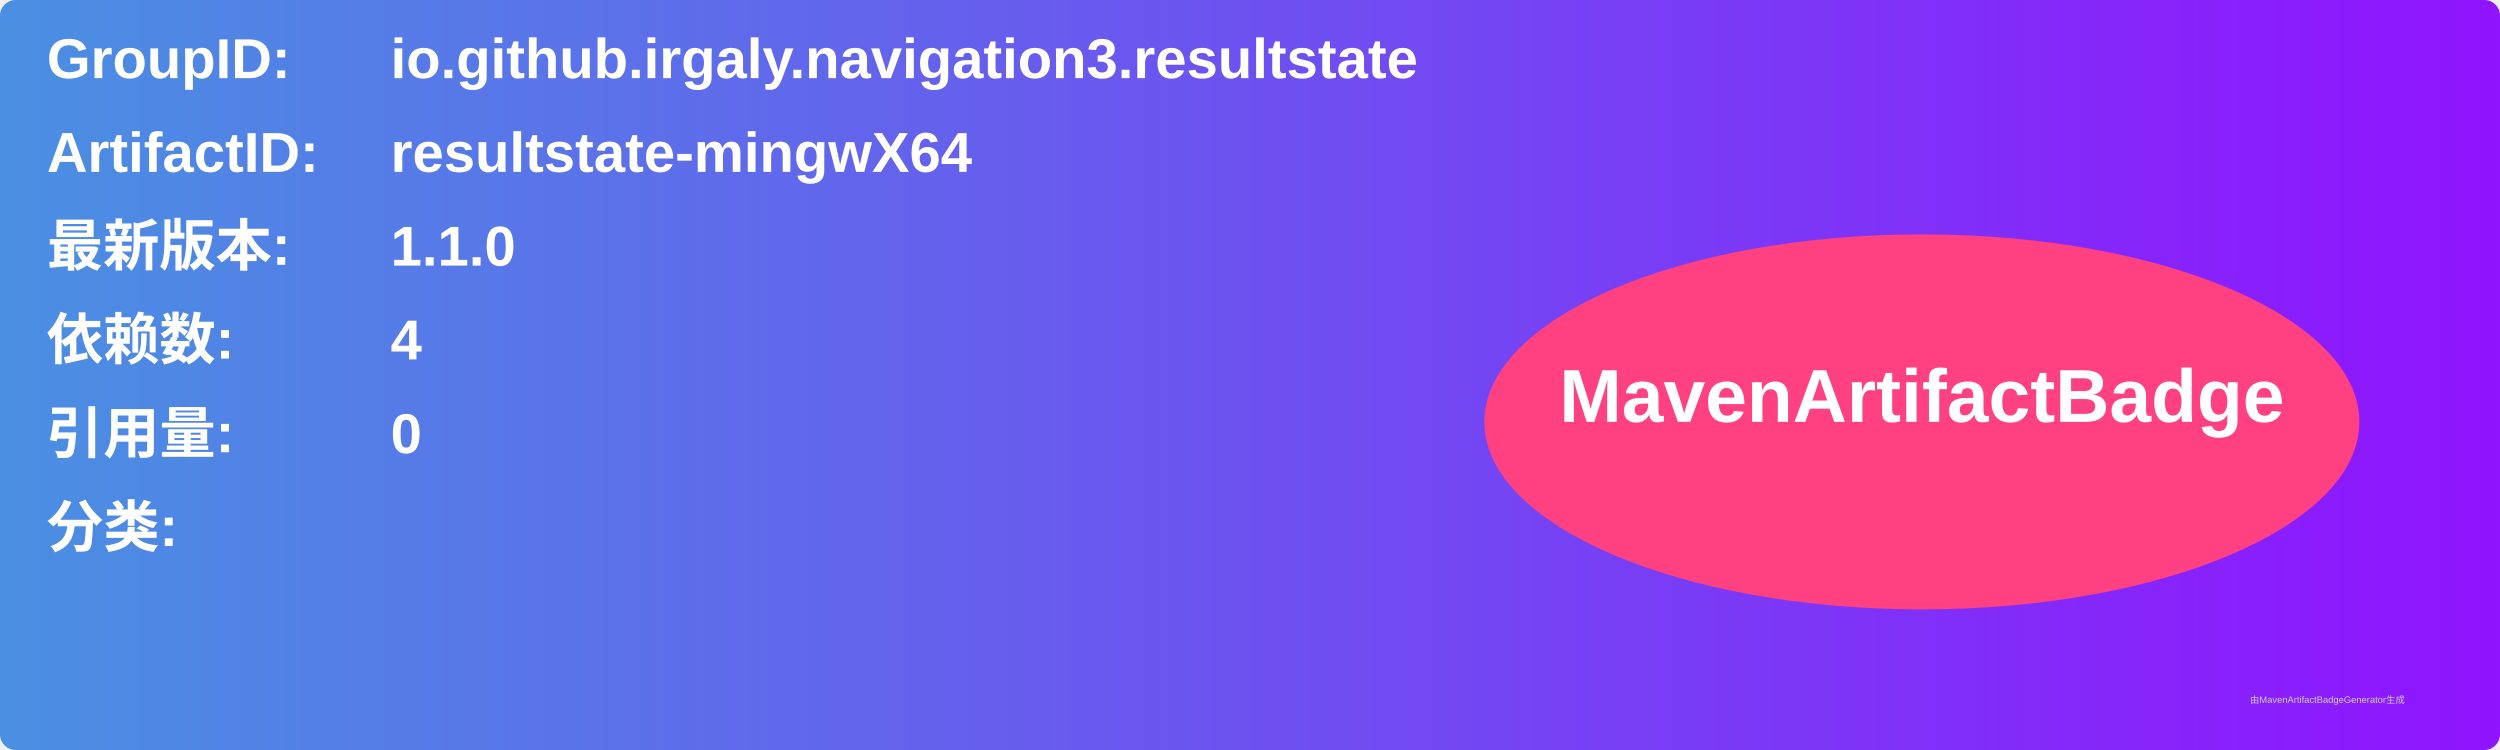
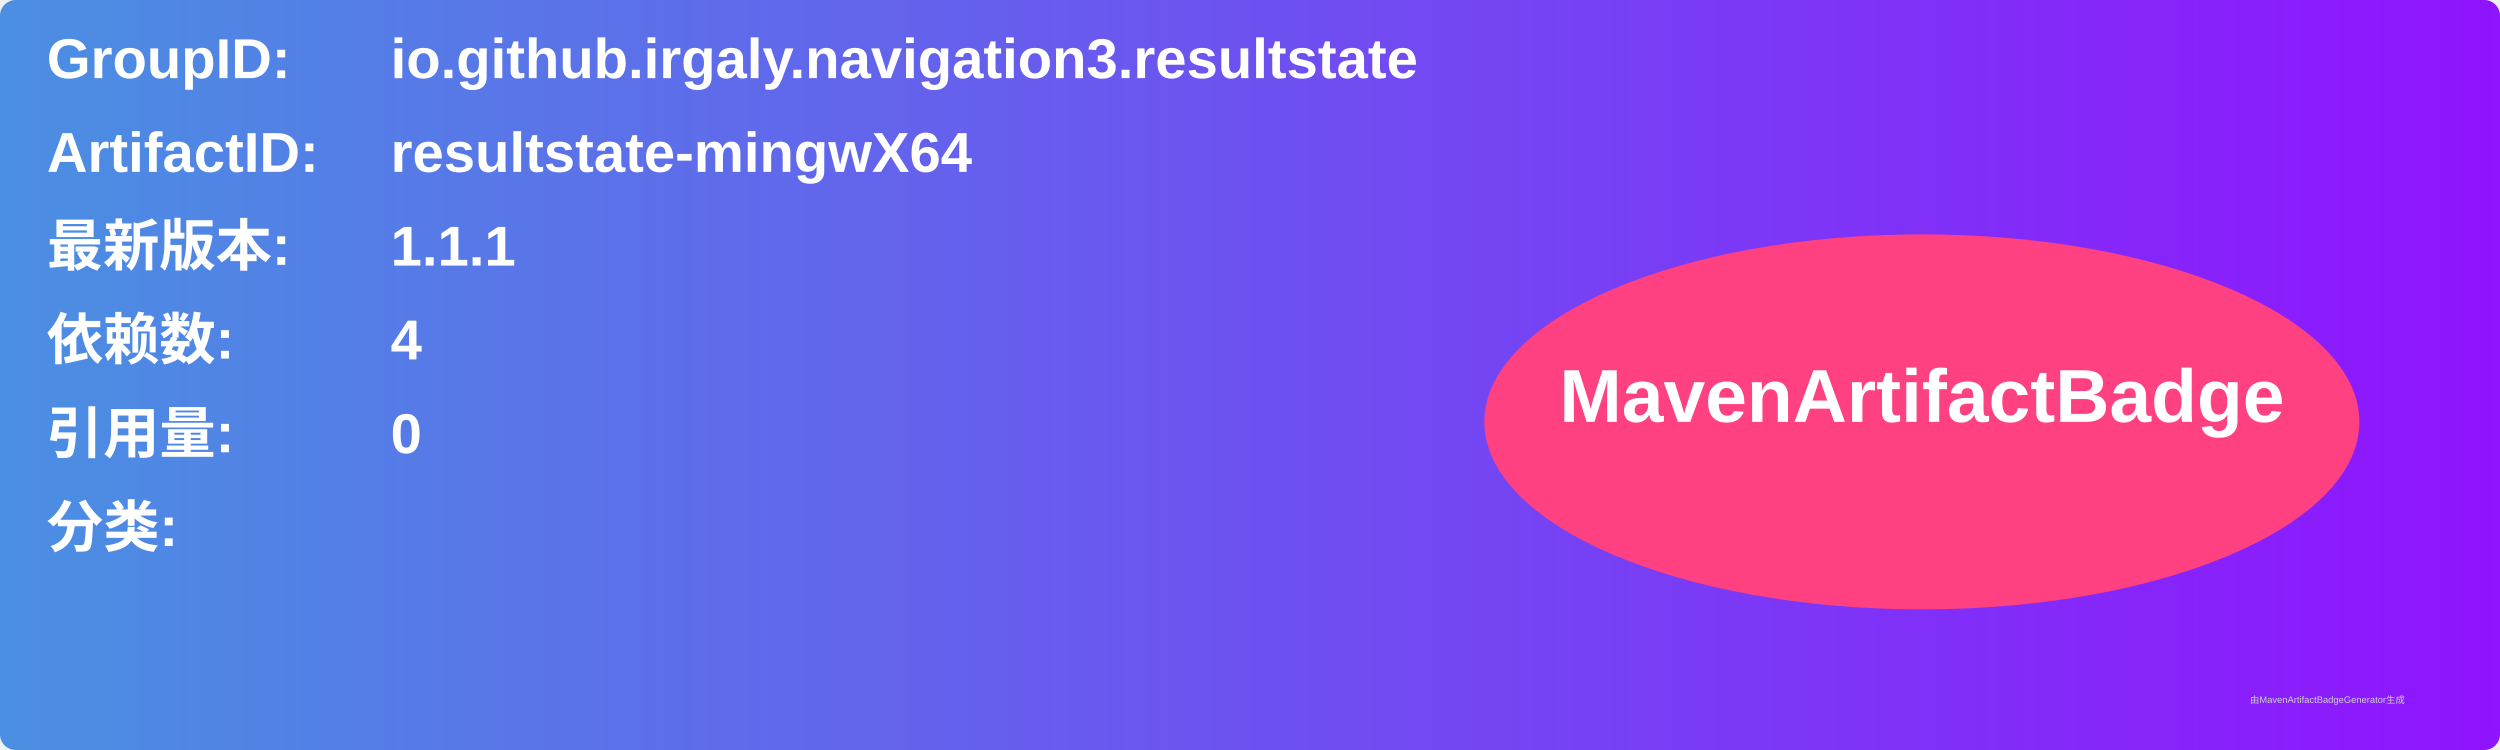
<svg xmlns="http://www.w3.org/2000/svg" width="800" height="240" viewBox="0 0 800 240">
  <linearGradient id="grad" x1="0%" y1="0%" x2="100%" y2="0%">
    <stop offset="0%" stop-color="#4a90e2" />
    <stop offset="100%" stop-color="#9013fe" />
  </linearGradient>
  <rect width="100%" height="100%" rx="5" ry="5" fill="url(#grad)" />
  <g transform="translate(15, 15)">
    <text x="0" y="10" font-family="Arial" font-size="18" fill="white" font-weight="bold" width="260">GroupID:</text>
    <text x="110" y="10" font-family="Arial" font-size="18" fill="white" font-weight="bold" width="460">io.github.irgaly.navigation3.resultstate</text>
    <text x="0" y="40" font-family="Arial" font-size="18" fill="white" font-weight="bold" width="260">ArtifactID:</text>
    <text x="110" y="40" font-family="Arial" font-size="18" fill="white" font-weight="bold" width="460">resultstate-mingwX64</text>
    <text x="0" y="70" font-family="Arial" font-size="18" fill="white" font-weight="bold">最新版本:</text>
    <text x="110" y="70" font-family="Arial" font-size="18" fill="white" font-weight="bold">
-       <tspan font-weight="bold">1.1.0</tspan>
+       <tspan font-weight="bold">1.1.1</tspan>
    </text>
    <text x="0" y="100" font-family="Arial" font-size="18" fill="white" font-weight="bold">依赖数: </text>
    <text x="110" y="100" font-family="Arial" font-size="18" fill="white">
      <tspan font-weight="bold">4</tspan>
    </text>
    <text x="0" y="130" font-family="Arial" font-size="18" fill="white" font-weight="bold">引用量: </text>
    <text x="110" y="130" font-family="Arial" font-size="18" fill="white">
      <tspan font-weight="bold">0</tspan>
    </text>
    <text x="0" y="160" font-family="Arial" font-size="18" fill="white" font-weight="bold">分类:</text>
    <text x="10" y="190" font-family="Arial" font-size="10" fill="white">
      <tspan font-weight="bold" />
    </text>
    <ellipse cx="600" cy="120" rx="140" ry="60" fill="#ff4081" />
    <text x="600" y="120" text-anchor="middle" font-family="Arial" font-size="24" fill="white" font-weight="bold">MavenArtifactBadge</text>
  </g>
  <text x="720" y="225" font-family="Arial" font-size="3" fill="#d0d0d0">由MavenArtifactBadgeGenerator生成</text>
</svg>
